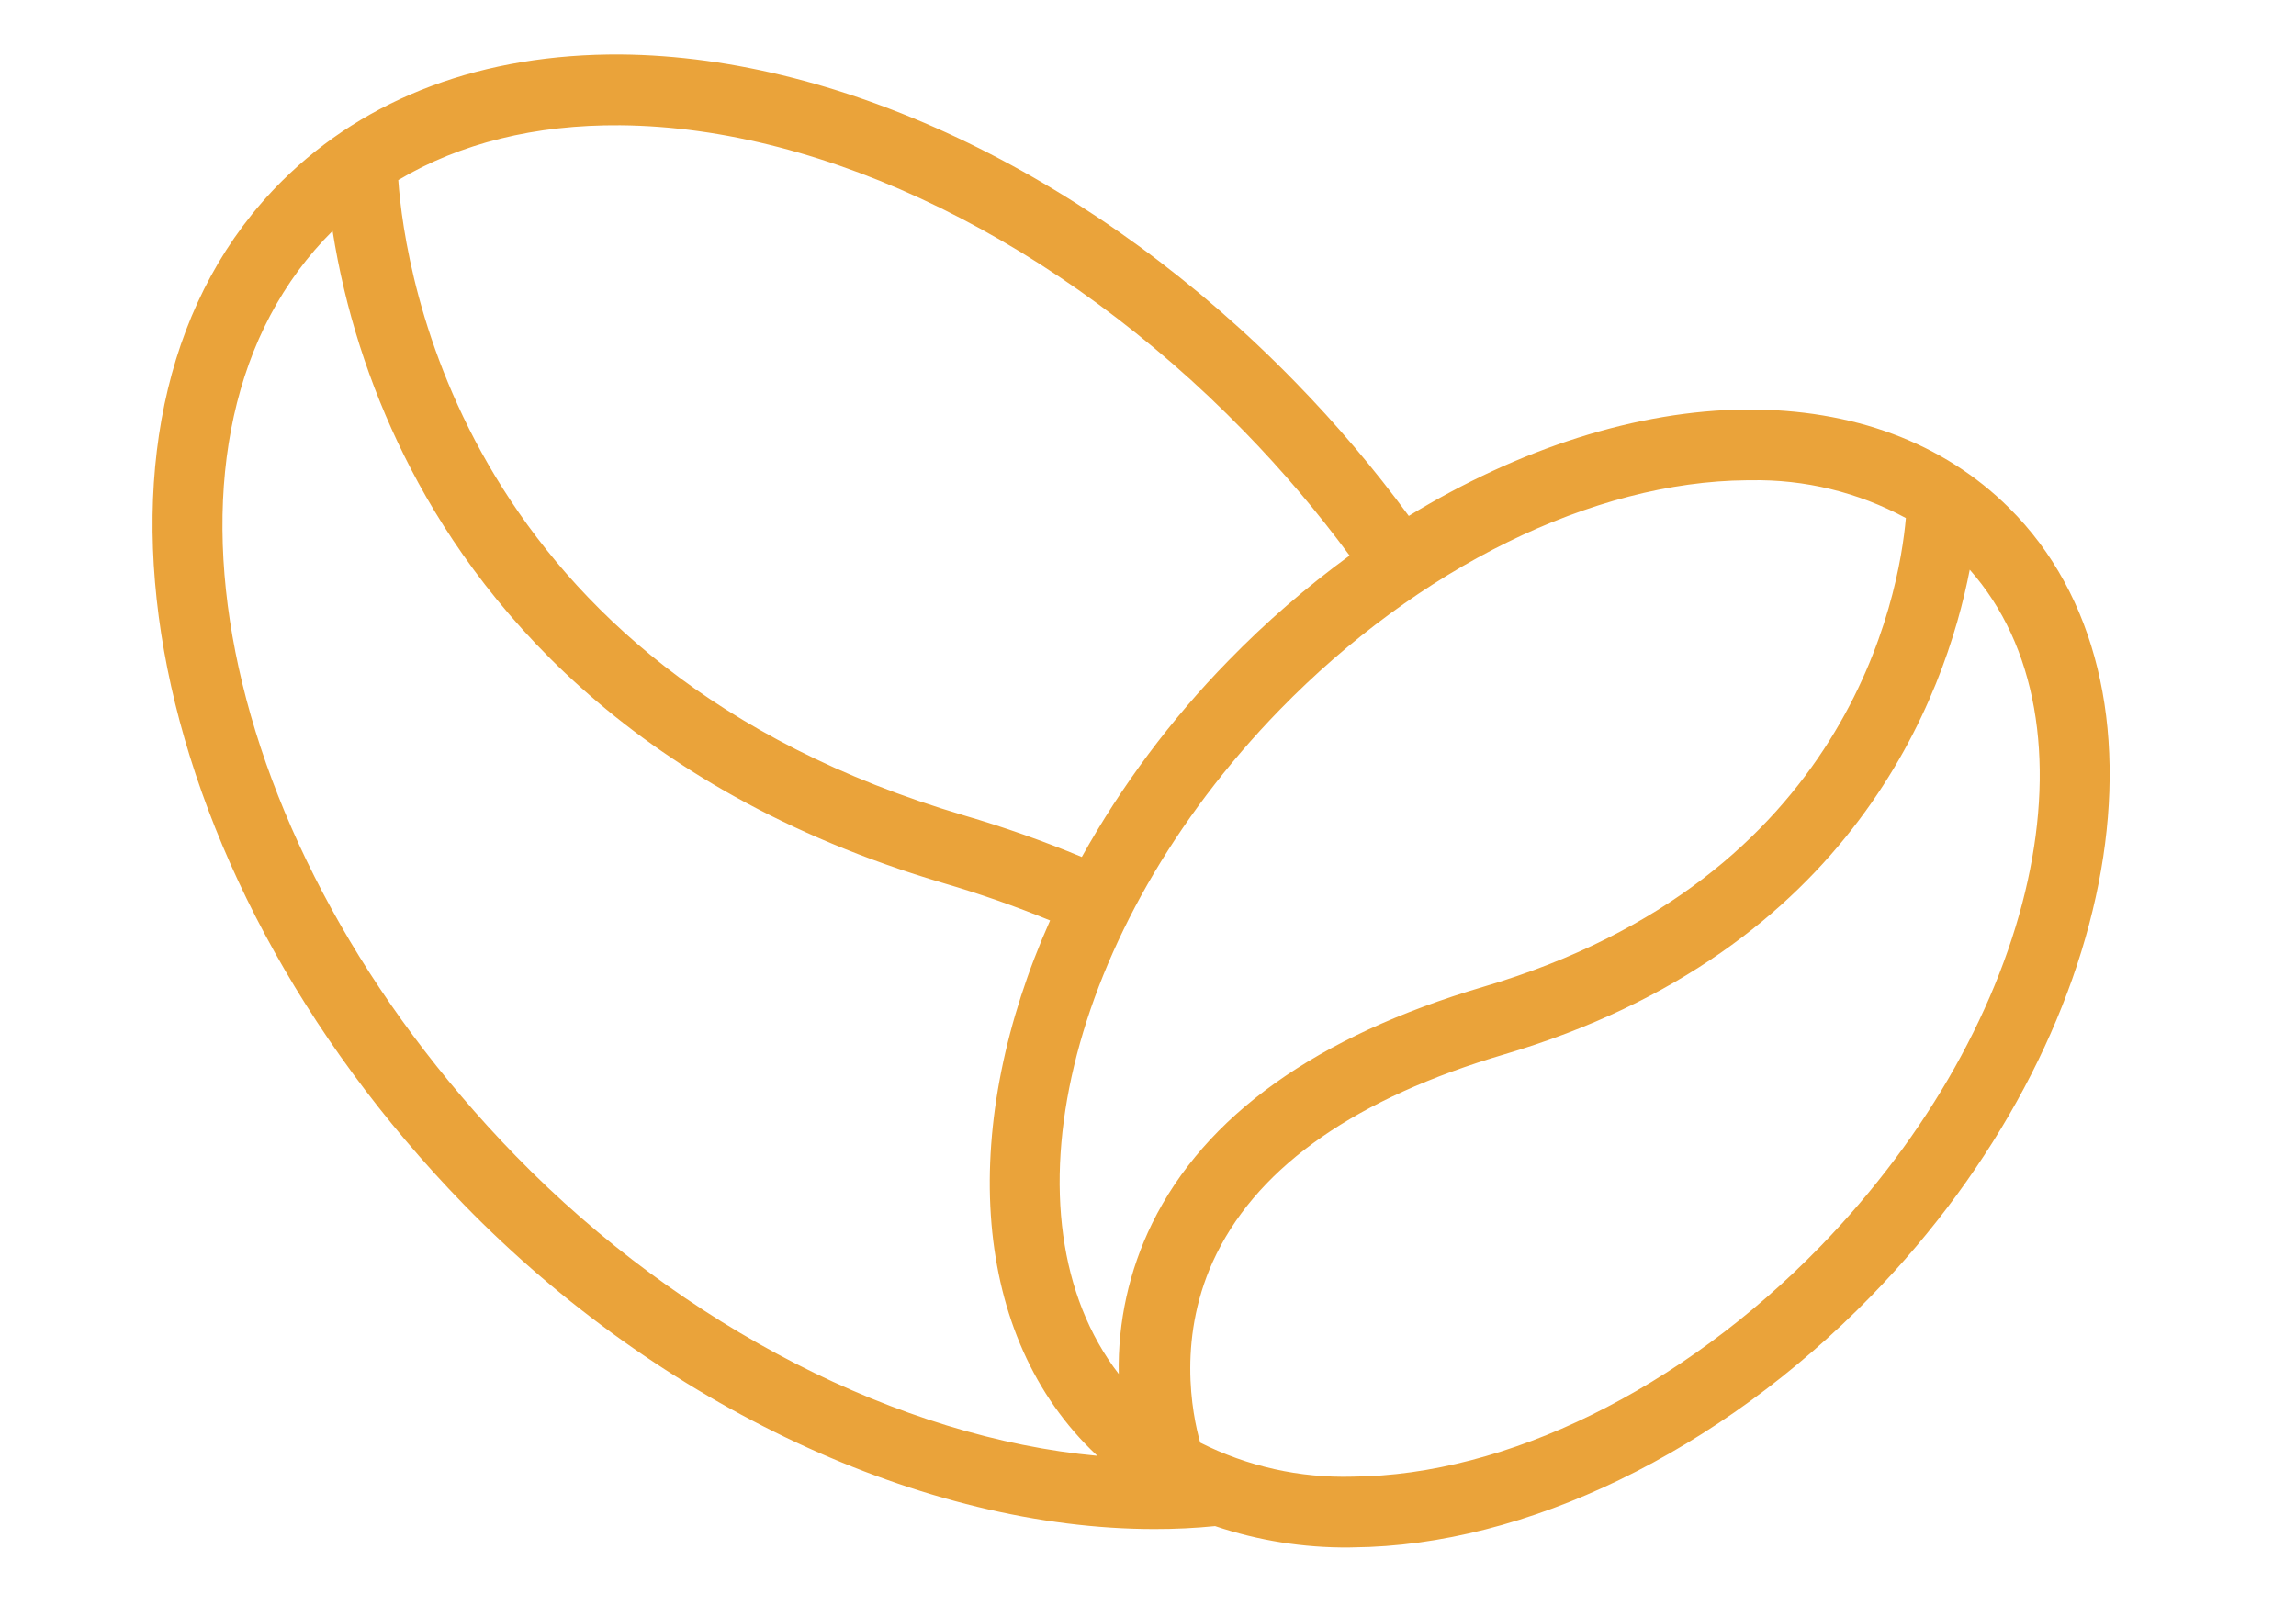
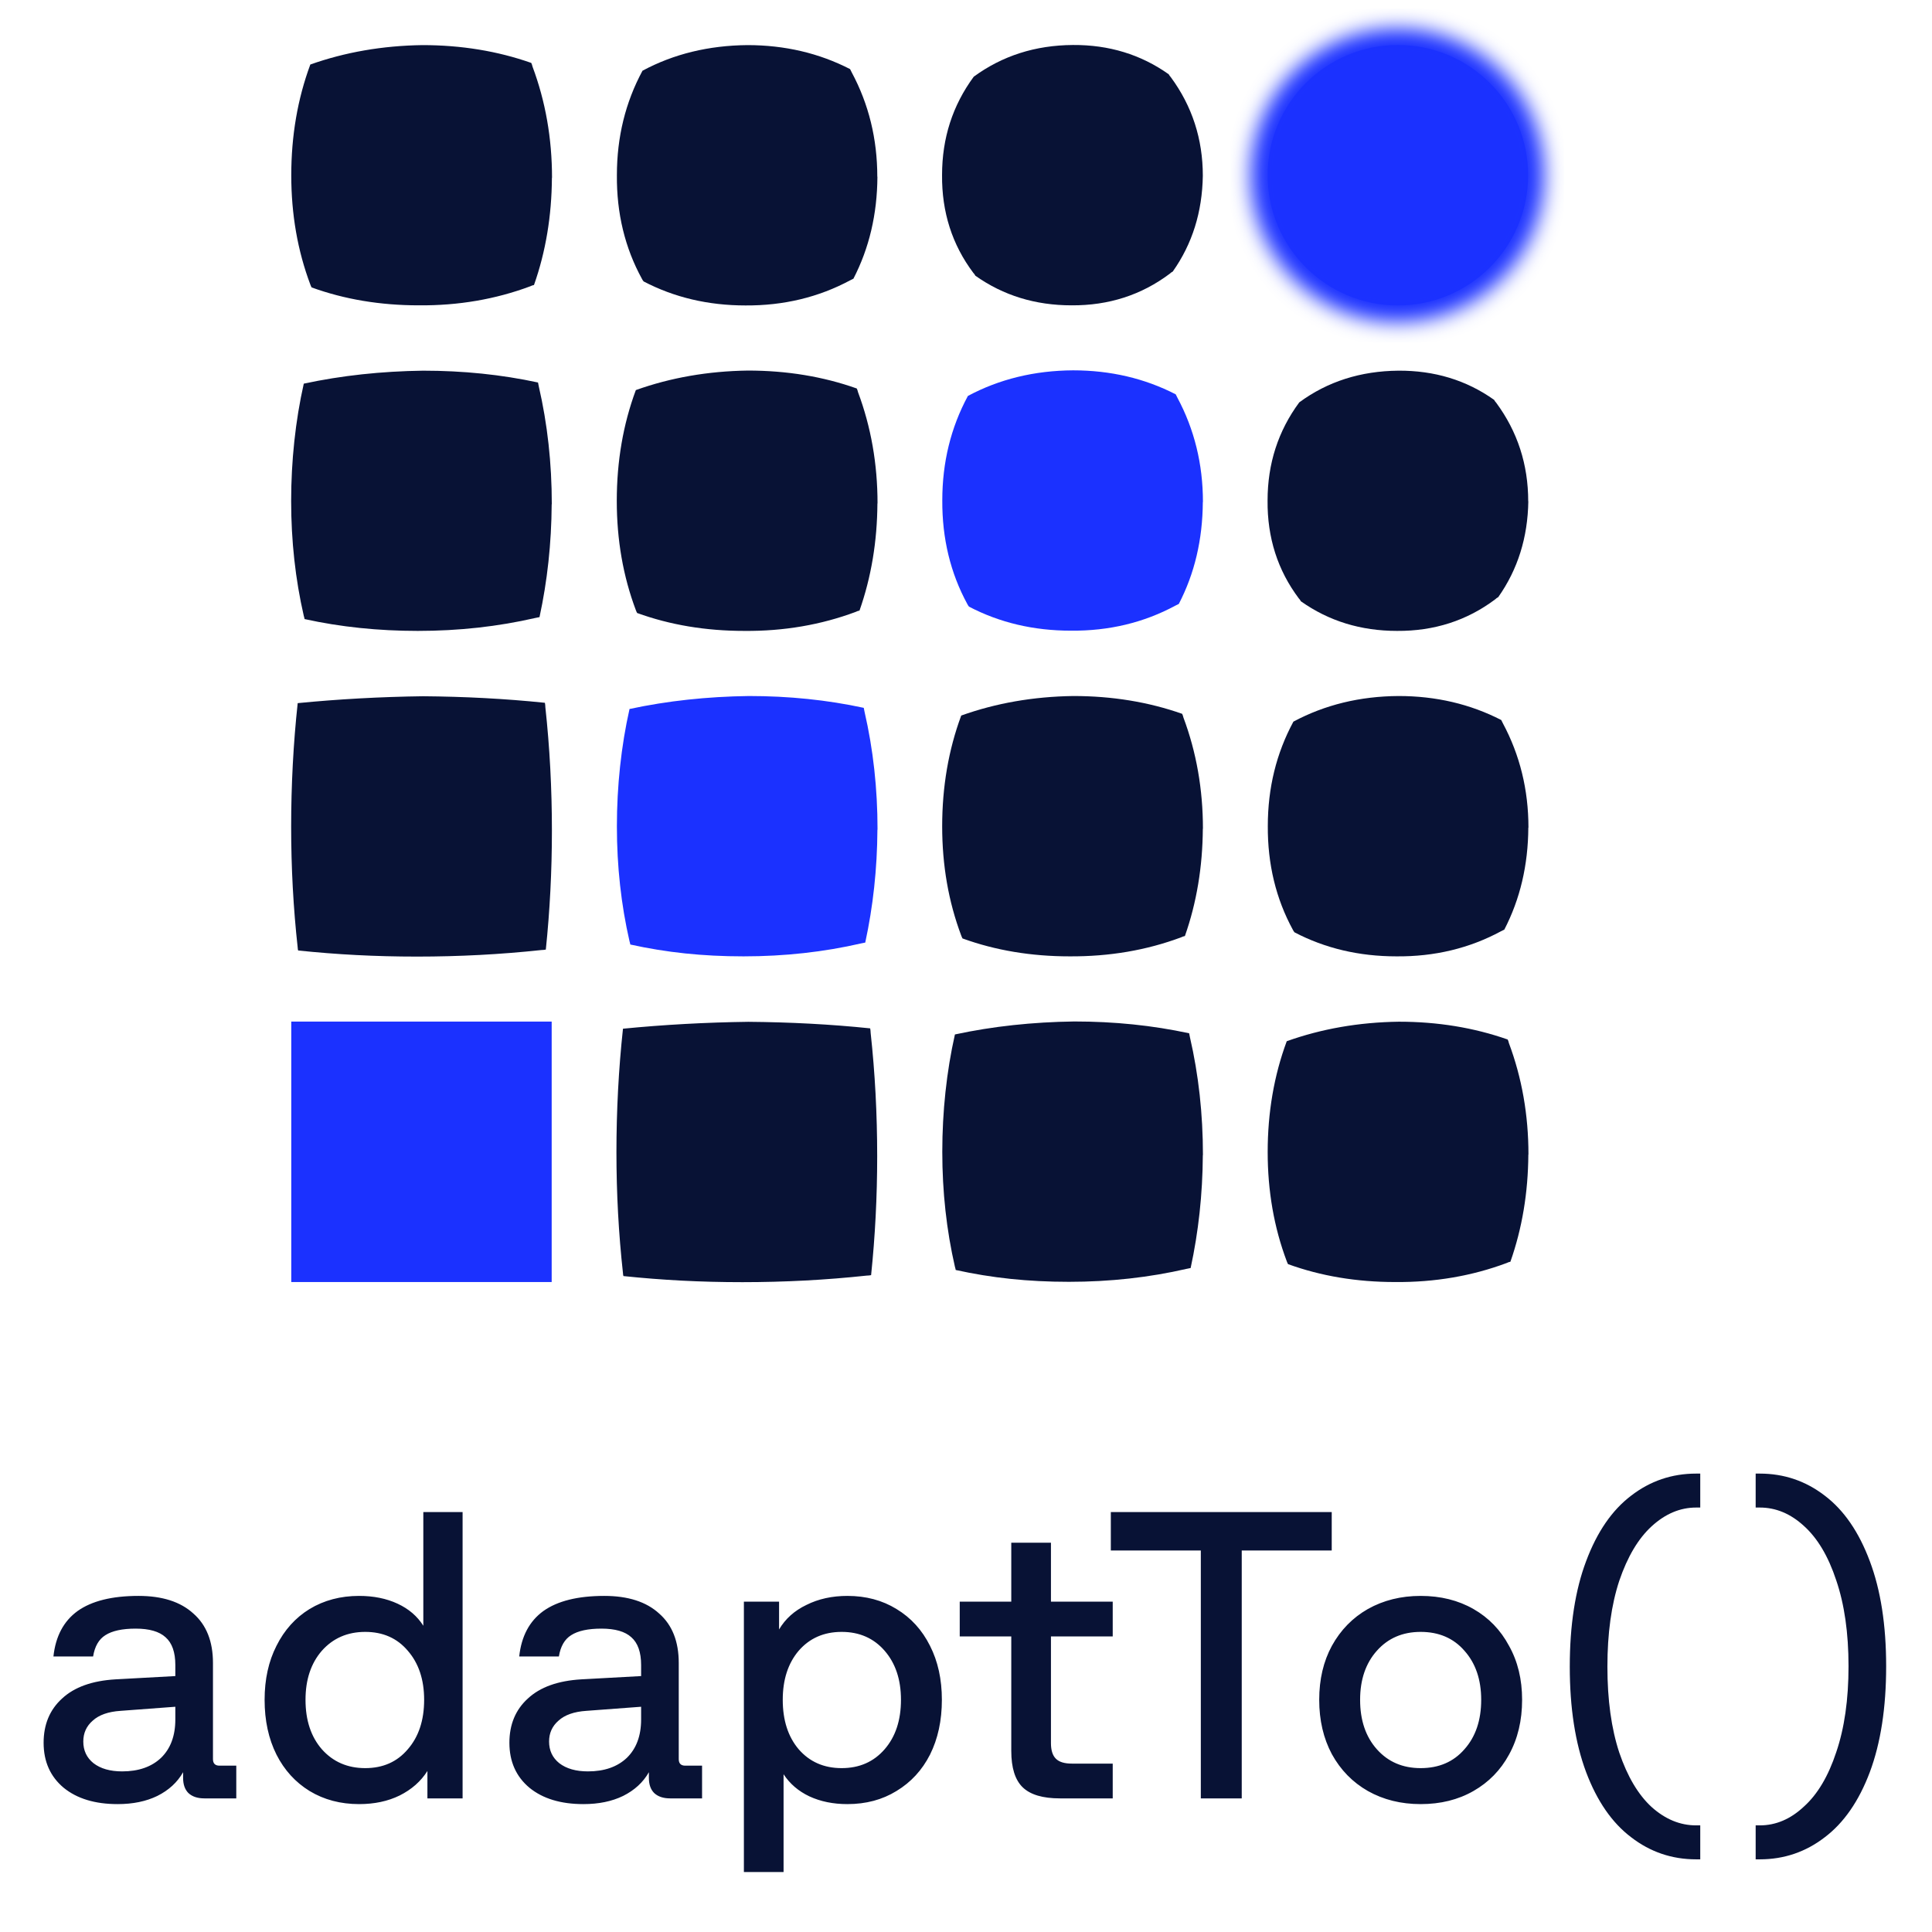
- <svg xmlns="http://www.w3.org/2000/svg" width="329" height="230" viewBox="-18 72 329 230">
-   <path d="M156.114,290.729q-4.274.429-8.687.422c-32.95,0-70.723-17.509-98.9-46.448C1.378,196.267-10.325,130.407,22.444,97.907,34.55,85.902,51.285,79.685,70.956,79.807c32.186.282,68.336,17.853,96.7,47.006a179.461,179.461,0,0,1,16.213,19.134c15.794-9.663,32.668-15.12,48.332-15.256,15.3-.076,28.251,4.738,37.663,14.078,25.321,25.109,16.457,75.807-19.761,113.006-21.733,22.33-49.47,35.782-74.187,36l-.6.014A58.662,58.662,0,0,1,156.114,290.729Zm19.716-7.088c22.031-.193,47.047-12.5,66.92-32.9,31.512-32.387,40.8-75.262,21.5-97.09-3.459,17.894-16.637,54.679-66.761,69.485-20.983,6.2-34.831,15.8-41.147,28.527-5.8,11.687-3.508,23.035-2.364,27.1A45.683,45.683,0,0,0,175.83,283.641ZM55.894,237.667c23.98,24.626,55.152,40.408,83.349,42.988q-.5-.466-.985-.948c-17.487-17.345-18.665-46.9-5.786-75.782a155.443,155.443,0,0,0-15.239-5.341C71.706,185.139,50.056,157.83,39.908,137.288A112.034,112.034,0,0,1,29.656,105.094C.837,133.736,12.597,193.195,55.894,237.667ZM232.303,140.837c-22.038.186-47.054,12.489-66.927,32.894-30.628,31.465-40.261,72.85-23.068,95.194a46.936,46.936,0,0,1,4.772-21.553c7.58-15.46,23.558-26.876,47.491-33.946,52.425-15.483,59.56-56.147,60.528-67.176a44.907,44.907,0,0,0-22.281-5.415ZM120.156,188.874a164.3,164.3,0,0,1,16.858,5.951,132.417,132.417,0,0,1,21-28.123,136.1,136.1,0,0,1,17.376-15.078,169.85,169.85,0,0,0-15.092-17.781c-26.5-27.227-59.93-43.643-89.423-43.89-12.2-.1-22.963,2.585-31.807,7.853C40.011,110.988,48.256,167.639,120.156,188.874Z" fill="#eaa33a" />
+ <svg xmlns="http://www.w3.org/2000/svg" width="535" height="535" viewBox="340 340 1070 1070" fill="none">
+   <path d="M645.535 1050.03H609.48H573.424H501.312V977.909V941.847V905.785H573.424H609.48H645.535V941.847V977.909V1050.03Z" fill="#1B31FF" />
+   <path fill-rule="evenodd" clip-rule="evenodd" d="M645.663 800.015C645.663 822.53 644.518 844.473 642.292 865.906C641.529 866.034 640.703 866.161 639.812 866.161C617.301 868.578 594.409 869.786 571.008 869.786C547.606 869.786 526.558 868.641 505.128 866.415C505.001 865.97 504.874 865.461 504.874 864.825C502.457 842.946 501.249 820.559 501.249 797.789C501.249 775.02 502.457 751.615 504.874 729.418C527.512 727.192 550.659 725.92 574.314 725.602C597.27 725.792 619.718 726.937 641.784 729.227C641.911 729.99 642.038 730.817 642.038 731.707C644.454 753.904 645.663 776.674 645.663 800.079V800.015Z" fill="#081235" />
+   <path fill-rule="evenodd" clip-rule="evenodd" d="M825.814 980.326C825.814 1002.84 824.669 1024.78 822.444 1046.22C821.681 1046.34 820.854 1046.47 819.964 1046.47C797.453 1048.89 774.56 1050.1 751.159 1050.1C727.758 1050.1 706.709 1048.95 685.279 1046.73C685.152 1046.28 685.025 1045.77 685.025 1045.14C682.609 1023.26 681.4 1000.93 681.4 978.1C681.4 955.267 682.609 931.925 685.025 909.728C707.663 907.502 730.81 906.23 754.466 905.912C777.422 906.103 799.869 907.248 821.935 909.537C822.062 910.301 822.189 911.127 822.189 912.018C824.606 934.215 825.814 956.984 825.814 980.389V980.326Z" fill="#081235" />
+   <path fill-rule="evenodd" clip-rule="evenodd" d="M645.536 619.26C645.408 641.012 643.119 661.81 638.795 681.781L636.569 682.226C615.902 686.996 594.155 689.413 571.389 689.413C549.514 689.413 528.593 687.25 508.689 682.862C508.562 682.099 508.371 681.526 508.244 681.081C503.602 660.856 501.249 639.613 501.249 617.48C501.249 595.346 503.602 573.022 508.244 552.479C529.229 547.963 551.231 545.61 574.314 545.292C596.507 545.292 617.683 547.454 637.968 551.843C638.095 552.606 638.286 553.369 638.413 554.069C643.183 574.739 645.599 596.491 645.599 619.26H645.536Z" fill="#081235" />
+   <path fill-rule="evenodd" clip-rule="evenodd" d="M1006.16 979.754C1006.03 1001.51 1003.74 1022.3 999.415 1042.27C998.652 1042.46 997.889 1042.59 997.189 1042.72C976.522 1047.49 954.775 1049.91 932.009 1049.91C909.244 1049.91 889.213 1047.74 869.309 1043.36C869.182 1042.59 868.991 1042.02 868.864 1041.57C864.222 1021.35 861.869 1000.11 861.869 977.909C861.869 955.712 864.222 933.452 868.864 912.909C889.849 908.393 911.851 906.04 934.934 905.722C957.127 905.722 978.303 907.884 998.588 912.273C998.716 913.036 998.906 913.735 999.033 914.499C1003.8 935.169 1006.22 956.921 1006.22 979.69L1006.16 979.754Z" fill="#081235" />
+   <path fill-rule="evenodd" clip-rule="evenodd" d="M825.941 799.507C825.814 821.258 823.524 842.056 819.2 862.027C818.437 862.218 817.674 862.345 816.975 862.472C796.308 867.242 774.56 869.659 751.794 869.659C729.029 869.659 708.998 867.497 689.094 863.108C688.967 862.345 688.776 861.773 688.649 861.327C684.007 841.102 681.654 819.859 681.654 797.662C681.654 775.465 684.007 753.205 688.649 732.662C709.634 728.146 731.636 725.793 754.72 725.475C776.913 725.475 798.088 727.637 818.374 732.026C818.501 732.789 818.691 733.552 818.819 734.252C823.588 754.922 826.004 776.674 826.004 799.443L825.941 799.507Z" fill="#1B31FF" />
+   <path fill-rule="evenodd" clip-rule="evenodd" d="M645.663 438.505C645.535 459.62 642.229 479.464 635.742 497.845C634.979 497.972 634.343 498.227 633.708 498.545C614.503 505.731 593.9 509.293 571.898 509.102C550.595 509.102 530.818 505.795 512.568 499.181C512.25 498.608 512.059 498.036 511.868 497.59C504.81 478.828 501.312 458.666 501.312 437.106C501.312 415.227 504.81 394.747 511.868 375.73C531.073 368.925 551.74 365.299 573.933 364.981C595.49 364.981 615.584 368.289 634.216 374.84C634.534 375.412 634.725 376.112 634.916 376.875C642.101 396.083 645.726 416.626 645.726 438.505H645.663Z" fill="#081235" />
+   <path fill-rule="evenodd" clip-rule="evenodd" d="M825.941 618.815C825.814 639.931 822.507 659.711 816.021 678.156C815.258 678.283 814.622 678.537 813.986 678.855C794.782 686.042 774.178 689.604 752.176 689.413C730.873 689.413 711.097 686.106 692.846 679.491C692.528 678.919 692.338 678.346 692.147 677.901C685.088 659.139 681.591 638.977 681.591 617.416C681.591 595.537 685.088 575.058 692.147 556.041C711.351 549.172 732.018 545.547 754.211 545.229C775.768 545.229 795.863 548.536 814.495 555.15C814.813 555.723 815.003 556.422 815.194 557.186C822.38 576.393 826.004 596.936 826.004 618.815H825.941Z" fill="#081235" />
+   <path fill-rule="evenodd" clip-rule="evenodd" d="M1006.16 798.998C1006.03 820.114 1002.72 839.957 996.236 858.402C995.473 858.529 994.837 858.783 994.201 859.101C974.996 866.288 954.393 869.786 932.391 869.659C911.088 869.659 891.312 866.352 873.061 859.737C872.743 859.165 872.552 858.593 872.362 858.147C865.303 839.385 861.806 819.223 861.806 797.662C861.806 775.783 865.303 755.304 872.362 736.287C891.566 729.418 912.233 725.793 934.426 725.475C955.983 725.475 976.077 728.782 994.709 735.333C995.027 735.969 995.218 736.605 995.409 737.368C1002.59 756.576 1006.22 777.119 1006.22 798.998H1006.16Z" fill="#081235" />
+   <path fill-rule="evenodd" clip-rule="evenodd" d="M1186.44 979.436C1186.31 1000.55 1183 1020.33 1176.51 1038.78C1175.75 1038.9 1175.12 1039.16 1174.48 1039.48C1155.28 1046.66 1134.67 1050.22 1112.67 1050.03C1091.37 1050.03 1071.59 1046.73 1053.34 1040.11C1053.02 1039.54 1052.83 1038.97 1052.64 1038.52C1045.58 1019.76 1042.08 999.597 1042.08 978.036C1042.08 956.157 1045.58 935.678 1052.64 916.661C1071.85 909.792 1092.51 906.167 1114.71 905.849C1136.26 905.849 1156.36 909.156 1174.99 915.707C1175.31 916.279 1175.5 916.979 1175.69 917.742C1182.87 936.95 1186.5 957.493 1186.5 979.372L1186.44 979.436Z" fill="#081235" />
+   <path fill-rule="evenodd" clip-rule="evenodd" d="M825.941 437.869C825.813 458.73 821.362 477.492 812.65 494.347C812.078 494.665 811.442 494.919 810.87 495.237C793.319 504.65 773.987 509.293 752.875 509.166C732.208 509.166 713.386 504.714 696.471 495.873C696.153 495.555 695.898 495.11 695.58 494.538C686.105 477.302 681.463 458.094 681.654 436.978C681.654 415.99 686.36 396.719 695.835 379.165C713.131 369.879 732.526 365.172 753.956 364.981C774.623 364.981 793.637 369.434 810.806 378.274C811.124 378.847 811.378 379.483 811.696 380.055C821.108 397.609 825.877 416.88 825.877 437.869H825.941Z" fill="#081235" />
+   <path fill-rule="evenodd" clip-rule="evenodd" d="M1006.16 618.052C1006.03 638.914 1001.58 657.676 992.866 674.467C992.294 674.785 991.658 675.039 991.085 675.357C973.534 684.834 954.203 689.477 933.091 689.286C912.424 689.286 893.601 684.834 876.686 675.993C876.368 675.675 876.114 675.23 875.796 674.658C866.385 657.422 861.743 638.214 861.87 617.098C861.87 596.11 866.575 576.839 876.05 559.285C893.411 549.999 912.869 545.229 934.299 545.102C954.966 545.102 973.979 549.554 991.149 558.394C991.467 558.967 991.721 559.603 992.039 560.175C1001.45 577.729 1006.22 597 1006.22 617.989L1006.16 618.052Z" fill="#1B31FF" />
+   <path fill-rule="evenodd" clip-rule="evenodd" d="M1186.43 798.362C1186.31 819.223 1181.86 837.986 1173.14 854.84C1172.57 855.158 1171.94 855.412 1171.36 855.73C1153.81 865.207 1134.48 869.85 1113.37 869.659C1092.7 869.659 1073.88 865.207 1056.96 856.366C1056.65 856.048 1056.39 855.603 1056.07 855.031C1046.66 837.795 1042.02 818.587 1042.15 797.471C1042.15 776.483 1046.85 757.212 1056.33 739.658C1073.69 730.372 1093.15 725.602 1114.58 725.475C1135.24 725.475 1154.26 729.927 1171.43 738.767C1171.75 739.403 1172 739.976 1172.32 740.548C1181.73 758.102 1186.5 777.373 1186.5 798.362H1186.43Z" fill="#081235" />
+   <path fill-rule="evenodd" clip-rule="evenodd" d="M1006.16 437.36C1005.84 457.458 1000.31 475.14 989.495 490.404C988.859 490.722 988.35 491.104 987.905 491.549C972.198 503.379 954.011 509.23 933.472 509.103C913.377 509.103 895.636 503.633 880.183 492.694C879.865 492.058 879.484 491.549 879.038 491.104C867.338 475.521 861.551 457.458 861.742 436.915C861.742 416.499 867.592 398.373 879.293 382.472C895.127 370.897 913.377 365.045 934.235 364.918C954.139 364.791 971.88 370.197 987.269 381.137C987.587 381.709 987.969 382.281 988.414 382.727C1000.24 398.754 1006.16 417.008 1006.16 437.36Z" fill="#081235" />
+   <path fill-rule="evenodd" clip-rule="evenodd" d="M1186.43 617.607C1186.12 637.705 1180.58 655.386 1169.77 670.714C1169.14 671.032 1168.63 671.414 1168.18 671.859C1152.48 683.689 1134.29 689.54 1113.75 689.413C1093.66 689.413 1075.91 683.943 1060.46 673.004C1060.14 672.368 1059.76 671.859 1059.32 671.414C1047.62 655.832 1041.83 637.769 1042.02 617.225C1042.02 596.809 1047.87 578.683 1059.57 562.846C1075.28 551.271 1093.59 545.483 1114.45 545.292C1134.35 545.165 1152.1 550.508 1167.48 561.447C1167.8 562.019 1168.18 562.592 1168.63 563.037C1180.46 579.065 1186.37 597.255 1186.37 617.671L1186.43 617.607Z" fill="#081235" />
+   <path d="M1114.2 509.166C1154.02 509.166 1186.31 476.875 1186.31 437.042C1186.31 397.209 1154.02 364.918 1114.2 364.918C1074.37 364.918 1042.08 397.209 1042.08 437.042C1042.08 476.875 1074.37 509.166 1114.2 509.166Z" fill="#1B31FF" />
+   <g filter="url(#filter0_f_13542_6)">
+     <path d="M1113.95 518.262C1158.8 518.262 1195.16 481.899 1195.16 437.043C1195.16 392.186 1158.8 355.823 1113.95 355.823C1069.1 355.823 1032.75 392.186 1032.75 437.043C1032.75 481.899 1069.1 518.262 1113.95 518.262Z" fill="#1B31FF" />
+   </g>
+   <path d="M405.161 1339.17C392.625 1339.17 382.657 1336.15 375.257 1330.11C367.856 1323.92 364.156 1315.61 364.156 1305.19C364.156 1295.07 367.554 1286.91 374.35 1280.72C381.147 1274.38 391.039 1270.83 404.028 1270.07L437.104 1268.26V1262.15C437.104 1255.05 435.292 1249.91 431.667 1246.74C428.193 1243.57 422.681 1241.98 415.129 1241.98C407.729 1241.98 402.14 1243.19 398.365 1245.61C394.74 1247.87 392.474 1251.8 391.568 1257.39H369.593C370.801 1246.21 375.257 1237.83 382.959 1232.24C390.813 1226.65 402.065 1223.86 416.715 1223.86C429.855 1223.86 439.974 1227.11 447.072 1233.6C454.322 1239.94 457.947 1249.08 457.947 1261.01V1314.25C457.947 1316.67 459.155 1317.88 461.572 1317.88H470.86V1336H453.189C449.413 1336 446.468 1335.02 444.354 1333.05C442.39 1331.09 441.409 1328.3 441.409 1324.67V1321.5C438.237 1327.09 433.48 1331.47 427.136 1334.64C420.944 1337.66 413.619 1339.17 405.161 1339.17ZM386.131 1304.51C386.131 1309.49 388.019 1313.5 391.795 1316.52C395.722 1319.54 401.008 1321.05 407.653 1321.05C416.715 1321.05 423.889 1318.56 429.175 1313.57C434.461 1308.44 437.104 1301.34 437.104 1292.28V1285.25L406.747 1287.52C399.95 1287.97 394.815 1289.78 391.342 1292.96C387.868 1295.98 386.131 1299.83 386.131 1304.51ZM538.881 1339.17C528.611 1339.17 519.474 1336.76 511.469 1331.92C503.615 1327.09 497.498 1320.37 493.118 1311.76C488.739 1303 486.549 1292.88 486.549 1281.4C486.549 1270.07 488.739 1260.11 493.118 1251.5C497.498 1242.74 503.615 1235.94 511.469 1231.11C519.474 1226.28 528.611 1223.86 538.881 1223.86C546.886 1223.86 553.984 1225.29 560.177 1228.16C566.369 1231.03 571.127 1235.11 574.449 1240.4V1177.42H596.198V1336H576.715V1320.82C573.09 1326.56 567.955 1331.09 561.31 1334.41C554.815 1337.59 547.339 1339.17 538.881 1339.17ZM509.203 1281.4C509.203 1292.73 512.224 1301.87 518.265 1308.81C524.458 1315.76 532.462 1319.24 542.279 1319.24C552.097 1319.24 559.95 1315.76 565.841 1308.81C571.882 1301.87 574.902 1292.73 574.902 1281.4C574.902 1270.23 571.882 1261.16 565.841 1254.22C559.95 1247.27 552.097 1243.79 542.279 1243.79C532.462 1243.79 524.458 1247.27 518.265 1254.22C512.224 1261.16 509.203 1270.23 509.203 1281.4ZM663.125 1339.17C650.59 1339.17 640.622 1336.15 633.221 1330.11C625.82 1323.92 622.12 1315.61 622.12 1305.19C622.12 1295.07 625.518 1286.91 632.315 1280.72C639.111 1274.38 649.004 1270.83 661.993 1270.07L695.069 1268.26V1262.15C695.069 1255.05 693.256 1249.91 689.632 1246.74C686.158 1243.57 680.645 1241.98 673.094 1241.98C665.693 1241.98 660.105 1243.19 656.329 1245.61C652.704 1247.87 650.439 1251.8 649.532 1257.39H627.557C628.766 1246.21 633.221 1237.83 640.924 1232.24C648.777 1226.65 660.029 1223.86 674.679 1223.86C687.819 1223.86 697.938 1227.11 705.037 1233.6C712.286 1239.94 715.911 1249.08 715.911 1261.01V1314.25C715.911 1316.67 717.119 1317.88 719.536 1317.88H728.824V1336H711.154C707.378 1336 704.433 1335.02 702.318 1333.05C700.355 1331.09 699.373 1328.3 699.373 1324.67V1321.5C696.201 1327.09 691.444 1331.47 685.101 1334.64C678.908 1337.66 671.583 1339.17 663.125 1339.17ZM644.095 1304.51C644.095 1309.49 645.983 1313.5 649.759 1316.52C653.686 1319.54 658.972 1321.05 665.617 1321.05C674.679 1321.05 681.853 1318.56 687.14 1313.57C692.426 1308.44 695.069 1301.34 695.069 1292.28V1285.25L664.711 1287.52C657.915 1287.97 652.78 1289.78 649.306 1292.96C645.832 1295.98 644.095 1299.83 644.095 1304.51ZM751.989 1227.03H771.472V1242.44C774.946 1236.55 780.006 1232.01 786.651 1228.84C793.296 1225.52 800.848 1223.86 809.306 1223.86C819.576 1223.86 828.638 1226.28 836.492 1231.11C844.496 1235.94 850.689 1242.74 855.069 1251.5C859.449 1260.11 861.639 1270.07 861.639 1281.4C861.639 1292.88 859.449 1303 855.069 1311.76C850.689 1320.37 844.496 1327.09 836.492 1331.92C828.638 1336.76 819.576 1339.17 809.306 1339.17C801.452 1339.17 794.429 1337.74 788.237 1334.87C782.196 1332 777.438 1327.92 773.964 1322.63V1376.78H751.989V1227.03ZM773.511 1281.4C773.511 1292.73 776.456 1301.87 782.347 1308.81C788.388 1315.76 796.317 1319.24 806.134 1319.24C815.951 1319.24 823.88 1315.76 829.922 1308.81C835.963 1301.87 838.984 1292.73 838.984 1281.4C838.984 1270.23 835.963 1261.16 829.922 1254.22C823.88 1247.27 815.951 1243.79 806.134 1243.79C796.317 1243.79 788.388 1247.27 782.347 1254.22C776.456 1261.16 773.511 1270.23 773.511 1281.4ZM927.033 1336C917.518 1336 910.646 1333.96 906.417 1329.88C902.188 1325.81 900.074 1319.08 900.074 1309.72V1246.29H871.529V1227.03H900.074V1194.41H922.049V1227.03H956.258V1246.29H922.049V1305.42C922.049 1309.34 922.955 1312.21 924.768 1314.02C926.58 1315.84 929.525 1316.74 933.603 1316.74H956.258V1336H927.033ZM1005.05 1198.71H955.21V1177.42H1077.55V1198.71H1027.71V1336H1005.05V1198.71ZM1126.8 1339.17C1115.93 1339.17 1106.19 1336.76 1097.58 1331.92C1089.12 1327.09 1082.47 1320.29 1077.64 1311.53C1072.96 1302.77 1070.62 1292.73 1070.62 1281.4C1070.62 1270.07 1072.96 1260.11 1077.64 1251.5C1082.47 1242.74 1089.12 1235.94 1097.58 1231.11C1106.19 1226.28 1115.93 1223.86 1126.8 1223.86C1137.83 1223.86 1147.57 1226.28 1156.03 1231.11C1164.49 1235.94 1171.06 1242.74 1175.74 1251.5C1180.57 1260.11 1182.99 1270.07 1182.99 1281.4C1182.99 1292.88 1180.57 1303 1175.74 1311.76C1171.06 1320.37 1164.49 1327.09 1156.03 1331.92C1147.57 1336.76 1137.83 1339.17 1126.8 1339.17ZM1093.27 1281.4C1093.27 1292.73 1096.37 1301.87 1102.56 1308.81C1108.75 1315.76 1116.83 1319.24 1126.8 1319.24C1136.92 1319.24 1145 1315.76 1151.04 1308.81C1157.24 1301.87 1160.33 1292.73 1160.33 1281.4C1160.33 1270.23 1157.24 1261.16 1151.04 1254.22C1145 1247.27 1136.92 1243.79 1126.8 1243.79C1116.83 1243.79 1108.75 1247.27 1102.56 1254.22C1096.37 1261.16 1093.27 1270.23 1093.27 1281.4ZM1279.39 1369.76C1265.95 1369.76 1253.94 1365.68 1243.37 1357.52C1232.8 1349.52 1224.49 1337.51 1218.45 1321.5C1212.41 1305.34 1209.39 1285.86 1209.39 1263.05C1209.39 1240.09 1212.41 1220.61 1218.45 1204.6C1224.49 1188.44 1232.8 1176.36 1243.37 1168.35C1253.94 1160.2 1265.95 1156.12 1279.39 1156.12H1281.65V1174.92H1279.39C1270.48 1174.92 1262.25 1178.4 1254.69 1185.35C1247.29 1192.14 1241.33 1202.19 1236.8 1215.48C1232.42 1228.77 1230.23 1244.63 1230.23 1263.05C1230.23 1281.48 1232.42 1297.34 1236.8 1310.63C1241.33 1323.92 1247.29 1333.96 1254.69 1340.76C1262.25 1347.55 1270.48 1350.95 1279.39 1350.95H1281.65V1369.76H1279.39ZM1314.61 1156.12C1328.05 1156.12 1340.06 1160.2 1350.63 1168.35C1361.2 1176.36 1369.51 1188.44 1375.55 1204.6C1381.59 1220.61 1384.61 1240.02 1384.61 1262.82C1384.61 1285.78 1381.59 1305.34 1375.55 1321.5C1369.51 1337.51 1361.2 1349.52 1350.63 1357.52C1340.06 1365.68 1328.05 1369.76 1314.61 1369.76H1312.34V1350.95H1314.61C1323.52 1350.95 1331.67 1347.48 1339.07 1340.53C1346.63 1333.73 1352.59 1323.69 1356.97 1310.4C1361.5 1297.11 1363.77 1281.25 1363.77 1262.82C1363.77 1244.4 1361.5 1228.54 1356.97 1215.25C1352.59 1201.96 1346.63 1191.92 1339.07 1185.12C1331.67 1178.32 1323.52 1174.92 1314.61 1174.92H1312.34V1156.12H1314.61Z" fill="#081235" />
+   <defs>
+     <filter id="filter0_f_13542_6" x="1021.71" y="344.783" width="184.491" height="184.52" filterUnits="userSpaceOnUse" color-interpolation-filters="sRGB">
+       <feFlood flood-opacity="0" result="BackgroundImageFix" />
+       <feBlend mode="normal" in="SourceGraphic" in2="BackgroundImageFix" result="shape" />
+       <feGaussianBlur stdDeviation="5.52" result="effect1_foregroundBlur_13542_6" />
+     </filter>
+   </defs>
</svg>
